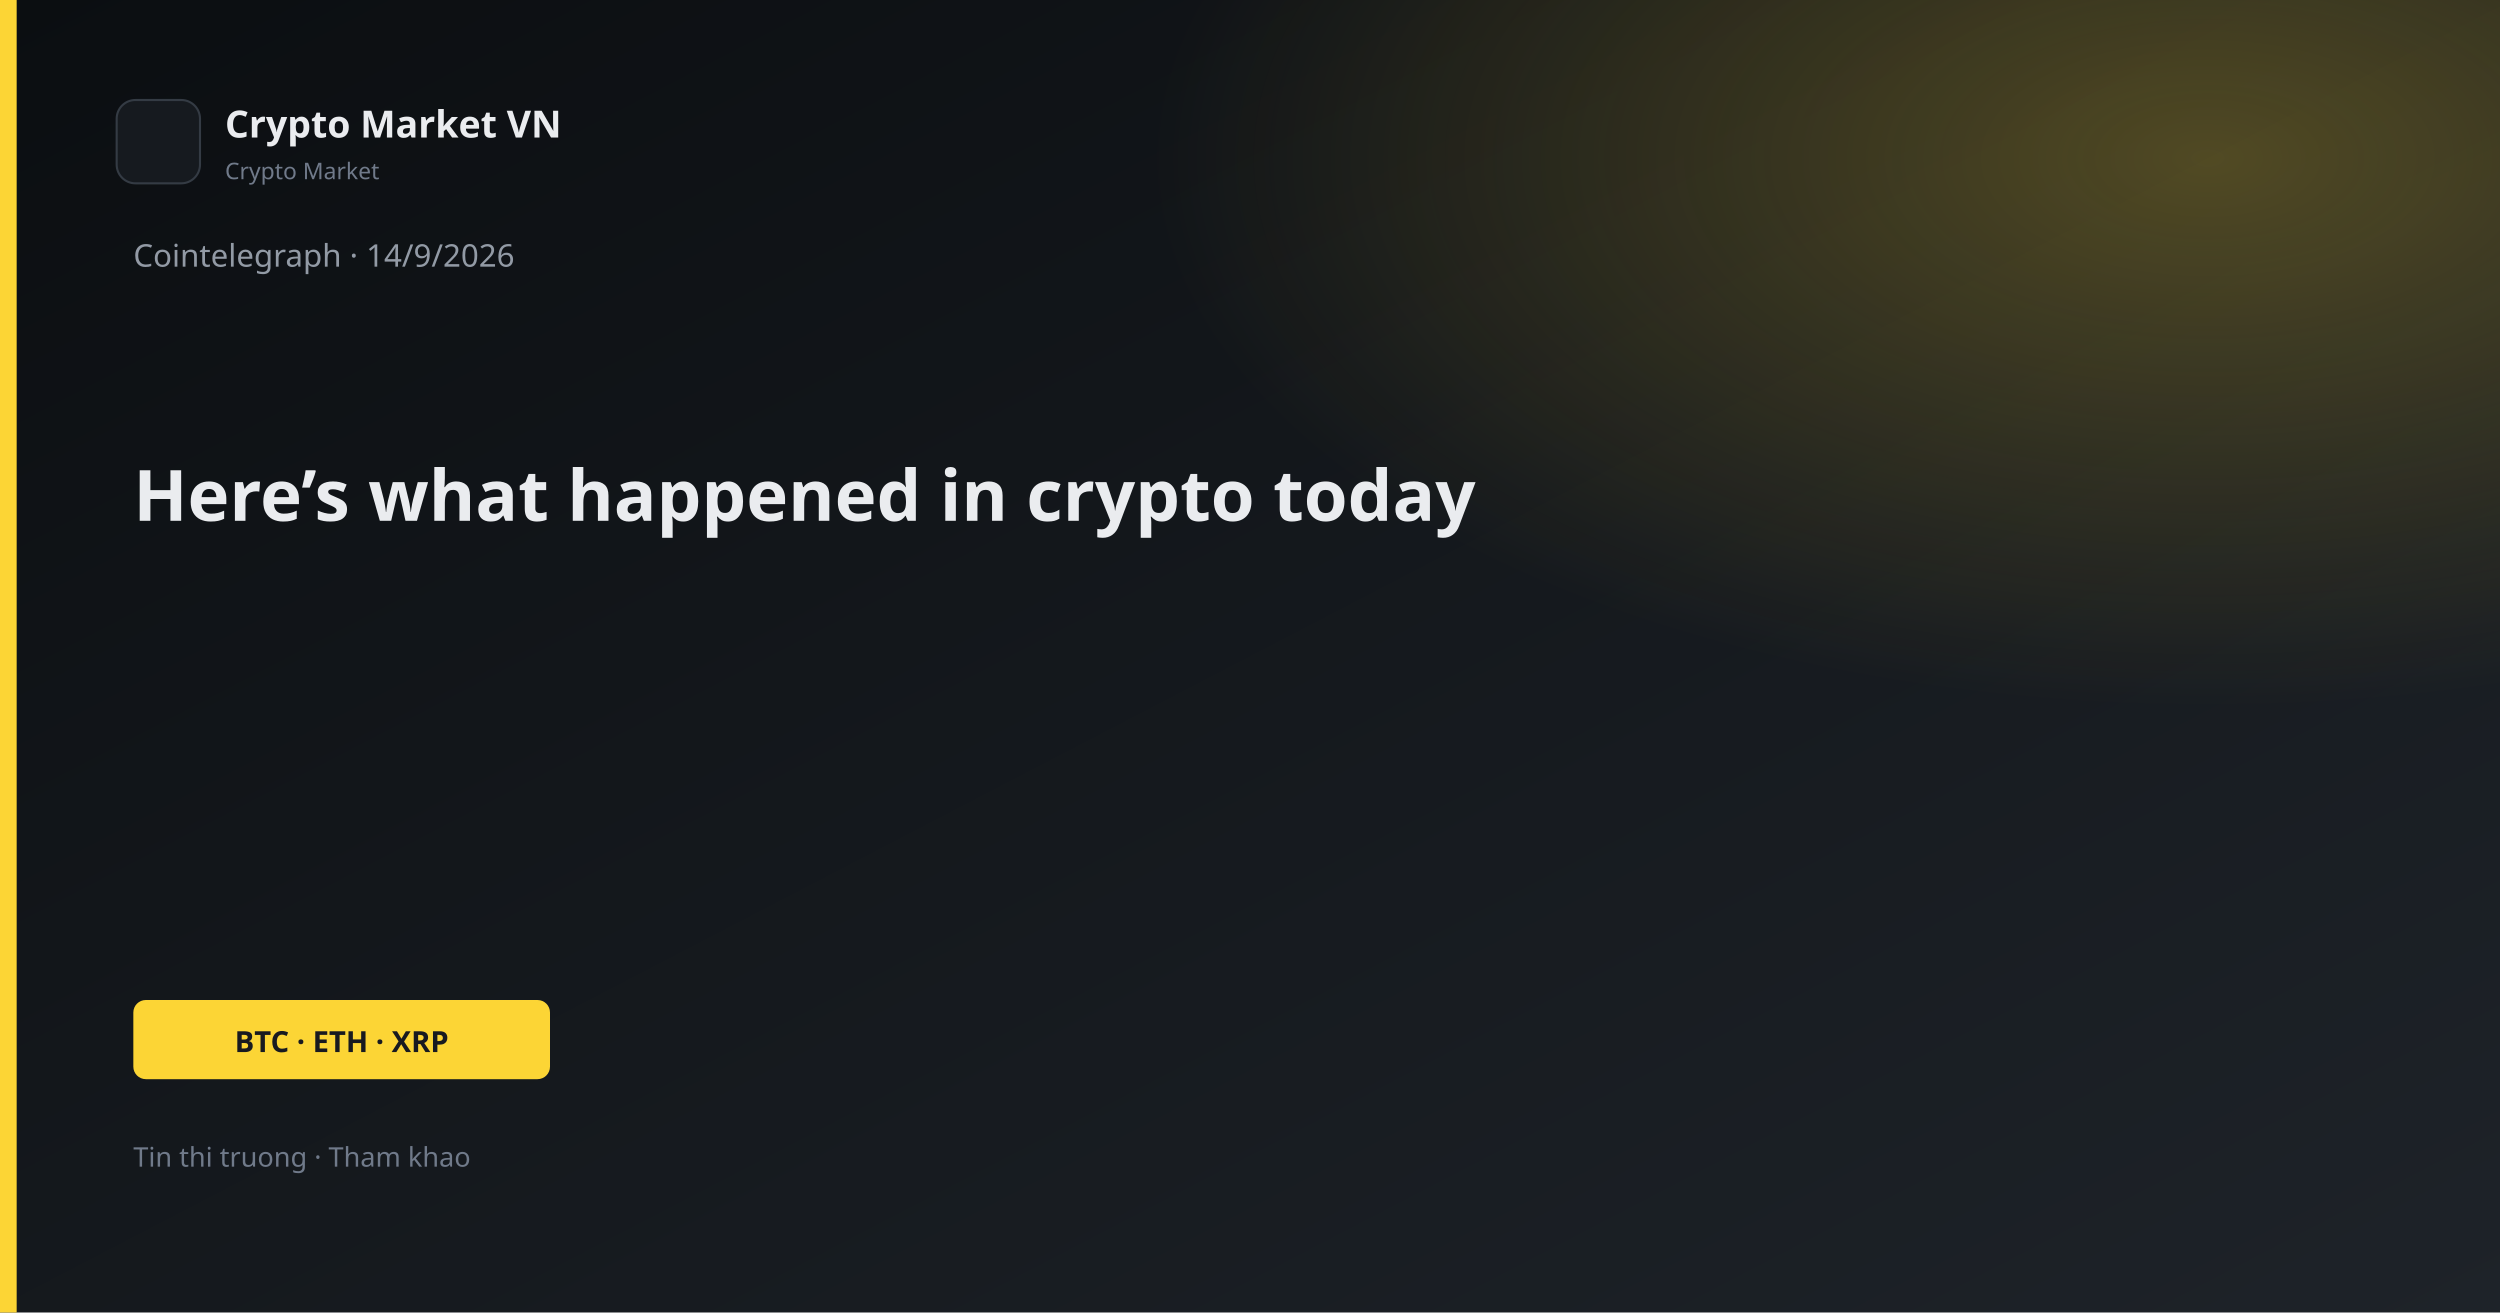
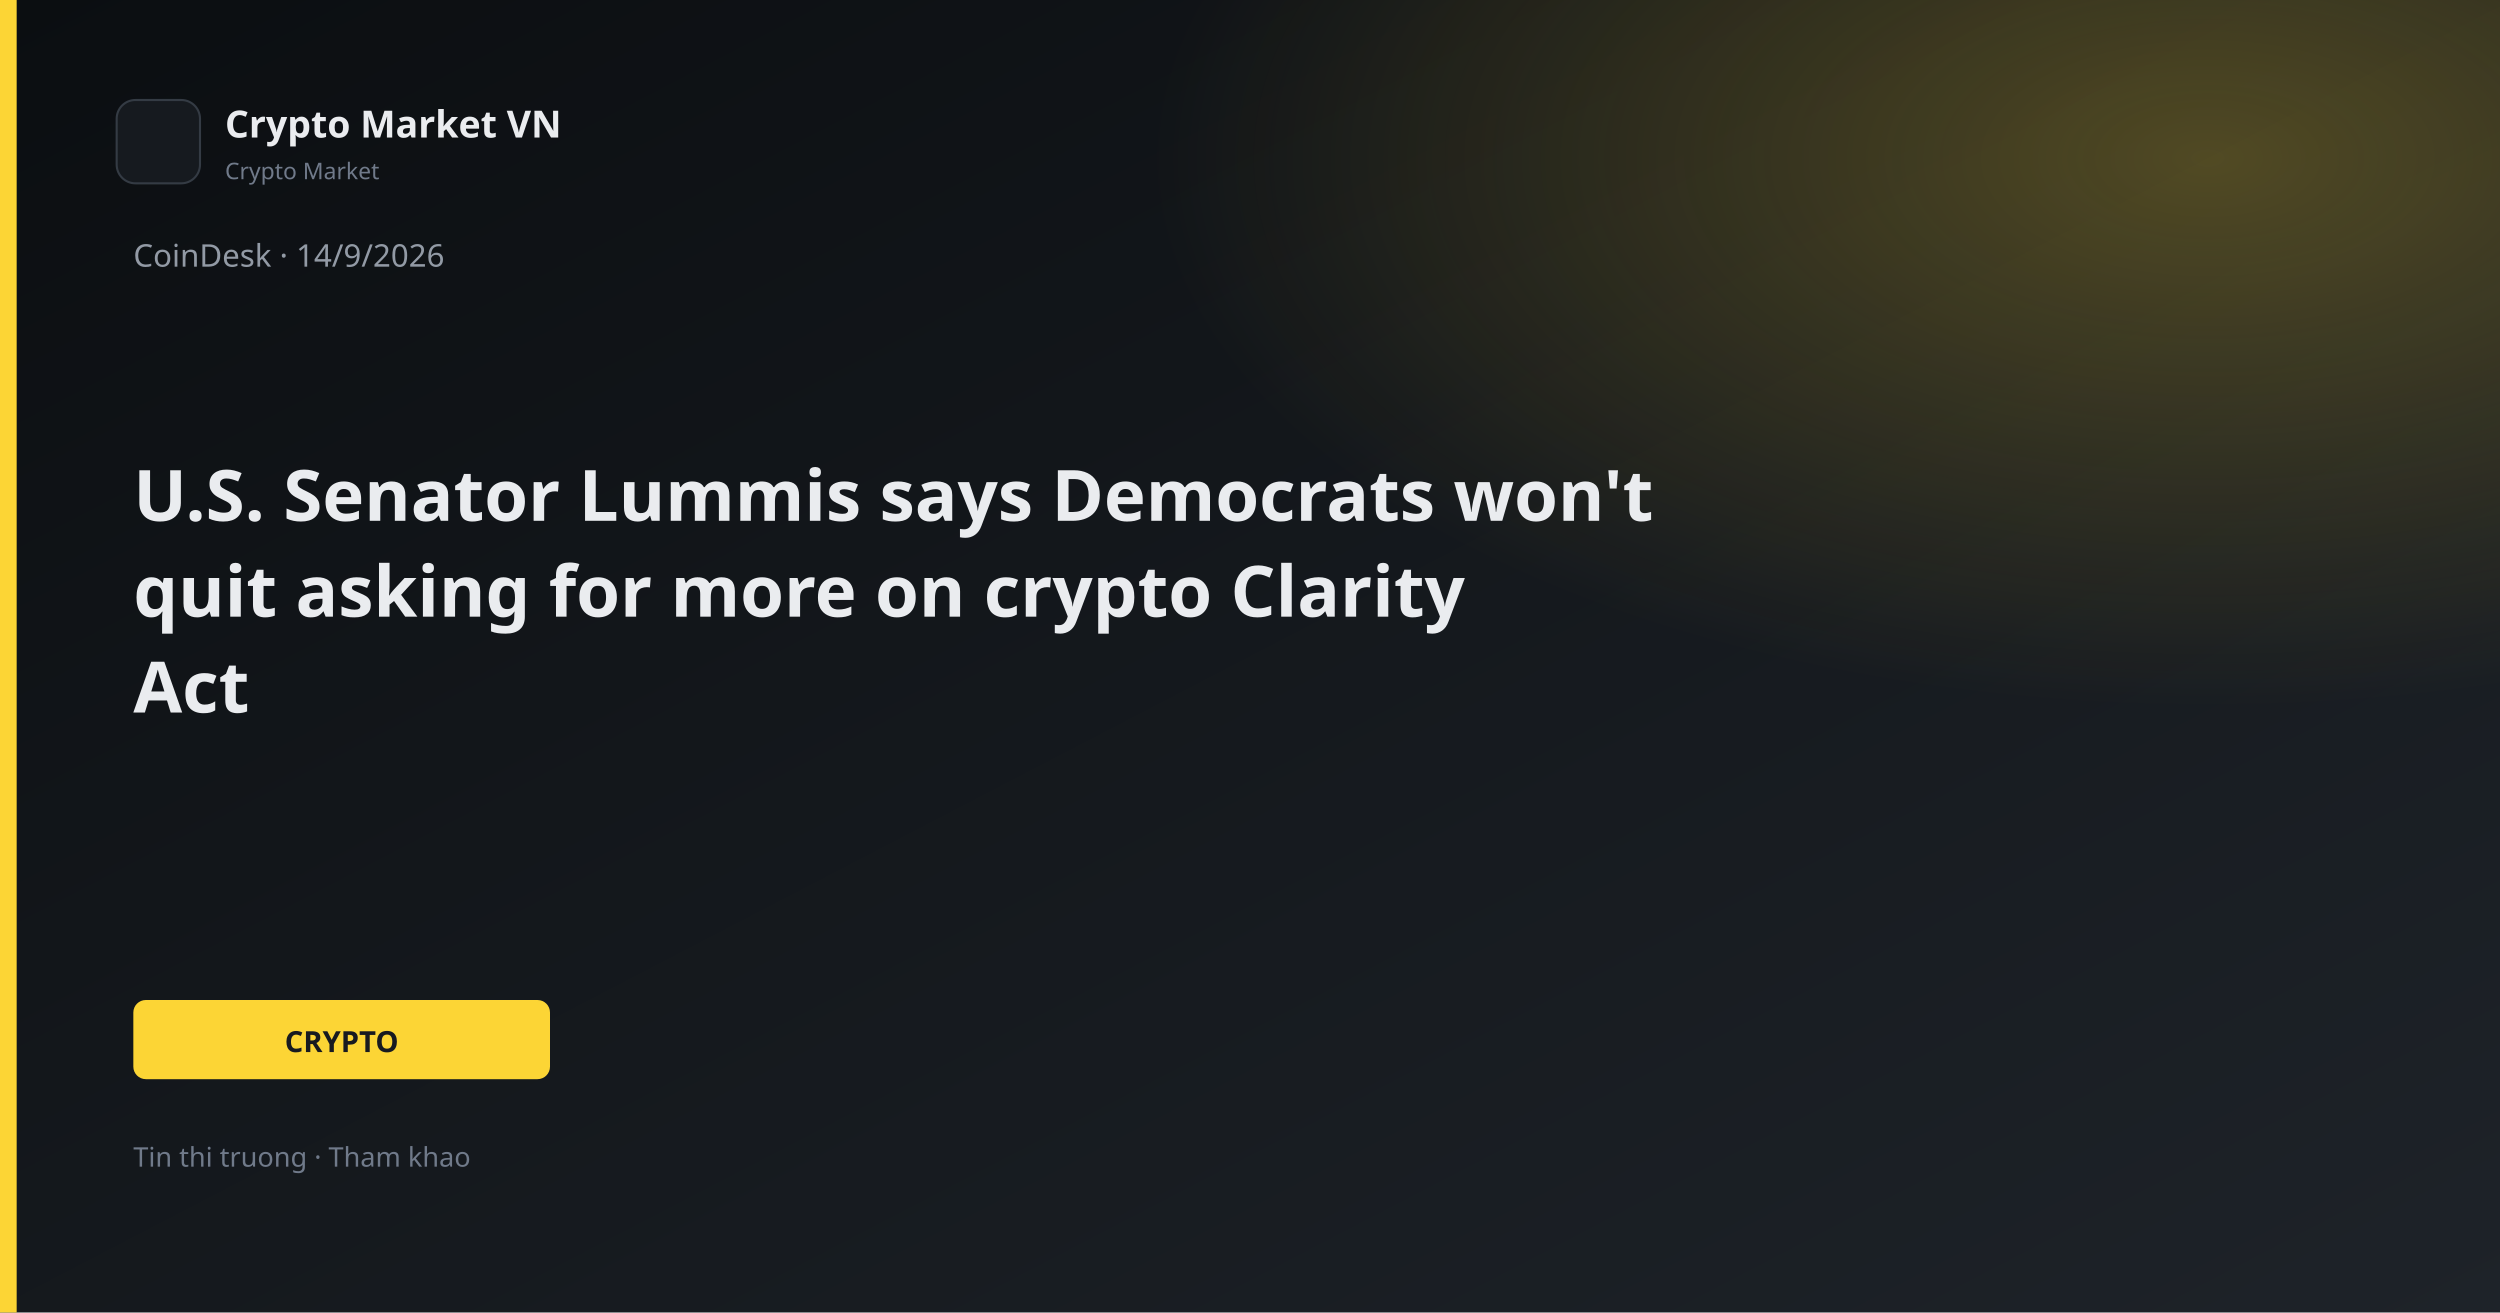
<svg xmlns="http://www.w3.org/2000/svg" width="1200" height="630" viewBox="0 0 1200 630">
  <defs>
    <linearGradient id="bg" x1="0" y1="0" x2="1" y2="1">
      <stop offset="0%" stop-color="#0B0E11" />
      <stop offset="100%" stop-color="#1E2329" />
    </linearGradient>
    <linearGradient id="gold" x1="0" y1="0" x2="1" y2="1">
      <stop stop-color="#FCD535" />
      <stop offset="1" stop-color="#F0B90B" />
    </linearGradient>
    <radialGradient id="glow" cx="88%" cy="12%" r="42%">
      <stop offset="0%" stop-color="#FCD535" stop-opacity="0.26" />
      <stop offset="100%" stop-color="#FCD535" stop-opacity="0" />
    </radialGradient>
  </defs>
  <rect width="1200" height="630" fill="url(#bg)" />
  <rect width="1200" height="630" fill="url(#glow)" />
  <rect x="0" y="0" width="8" height="630" fill="#FCD535" />
  <rect x="56" y="48" width="40" height="40" rx="9" fill="#161A1F" stroke="#343B44" />
  <text x="108" y="66" fill="#EAECEF" font-family="Segoe UI, system-ui, sans-serif" font-size="18" font-weight="600">Crypto Market VN</text>
  <text x="108" y="86" fill="#707A8A" font-family="Segoe UI, system-ui, sans-serif" font-size="11">Crypto Market</text>
-   <text x="64" y="128" fill="#929AA5" font-family="Segoe UI, system-ui, sans-serif" font-size="15">Cointelegraph · 14/9/2026</text>
-   <text x="64" y="250" fill="#EAECEF" font-family="Segoe UI, system-ui, sans-serif" font-size="34" font-weight="700">Here’s what happened in crypto today</text>
+   <text x="64" y="128" fill="#929AA5" font-family="Segoe UI, system-ui, sans-serif" font-size="15">CoinDesk · 14/9/2026</text>
+   <text x="64" y="250" fill="#EAECEF" font-family="Segoe UI, system-ui, sans-serif" font-size="34" font-weight="700">U.S. Senator Lummis says Democrats won't</text>
+   <text x="64" y="296" fill="#EAECEF" font-family="Segoe UI, system-ui, sans-serif" font-size="34" font-weight="700">quit asking for more on crypto Clarity</text>
+   <text x="64" y="342" fill="#EAECEF" font-family="Segoe UI, system-ui, sans-serif" font-size="34" font-weight="700">Act</text>
  <rect x="64" y="480" width="200" height="38" rx="6" fill="#FCD535" />
-   <text x="164" y="505" text-anchor="middle" fill="#181A20" font-family="Segoe UI, system-ui, sans-serif" font-size="14" font-weight="700">BTC · ETH · XRP</text>
+   <text x="164" y="505" text-anchor="middle" fill="#181A20" font-family="Segoe UI, system-ui, sans-serif" font-size="14" font-weight="700">CRYPTO</text>
  <text x="64" y="560" fill="#707A8A" font-family="Segoe UI, system-ui, sans-serif" font-size="13">Tin thi truong · Tham khao</text>
</svg>
